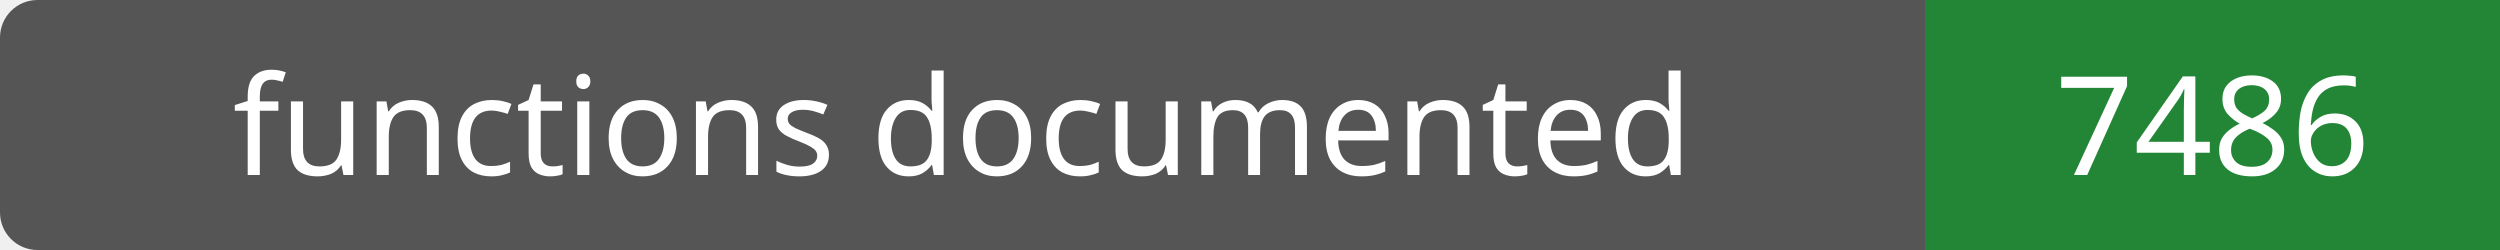
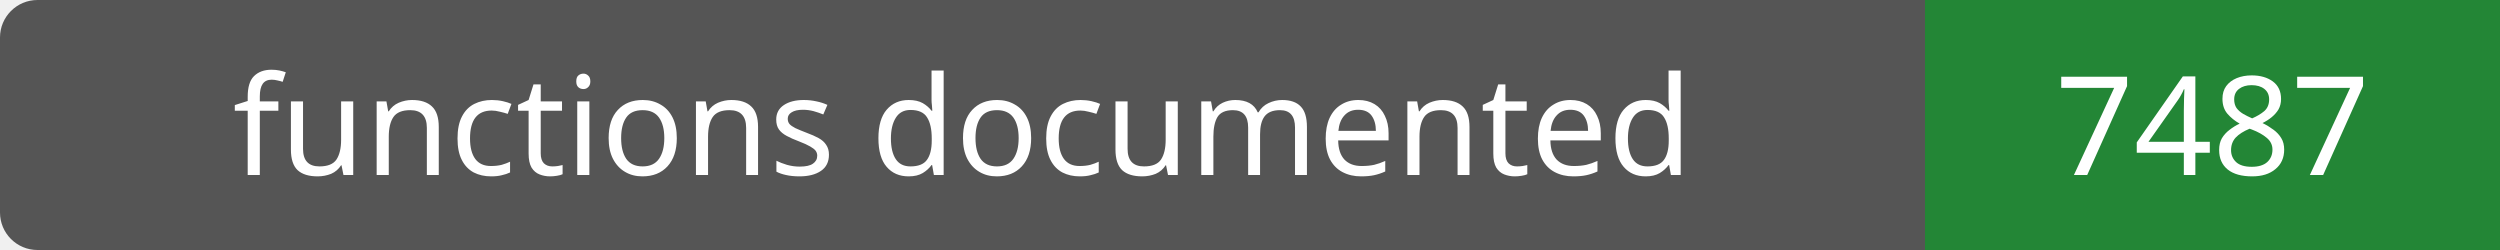
- <svg xmlns="http://www.w3.org/2000/svg" width="200" height="20" role="img" aria-label="functions documented: 7486">
+ <svg xmlns="http://www.w3.org/2000/svg" width="200" height="20" role="img" aria-label="functions documented: 7487">
  <rect width="200" height="20" rx="3" fill="#555" />
  <path fill="#238636" d="M154 0h46v20H154z" />
  <g fill="#fff" text-anchor="middle" font-family="Verdana,sans-serif" font-size="11">
    <text x="77.0" y="14">functions documented</text>
-     <text x="177.0" y="14">7486</text>
+     <text x="177.0" y="14">7487</text>
  </g>
</svg>
